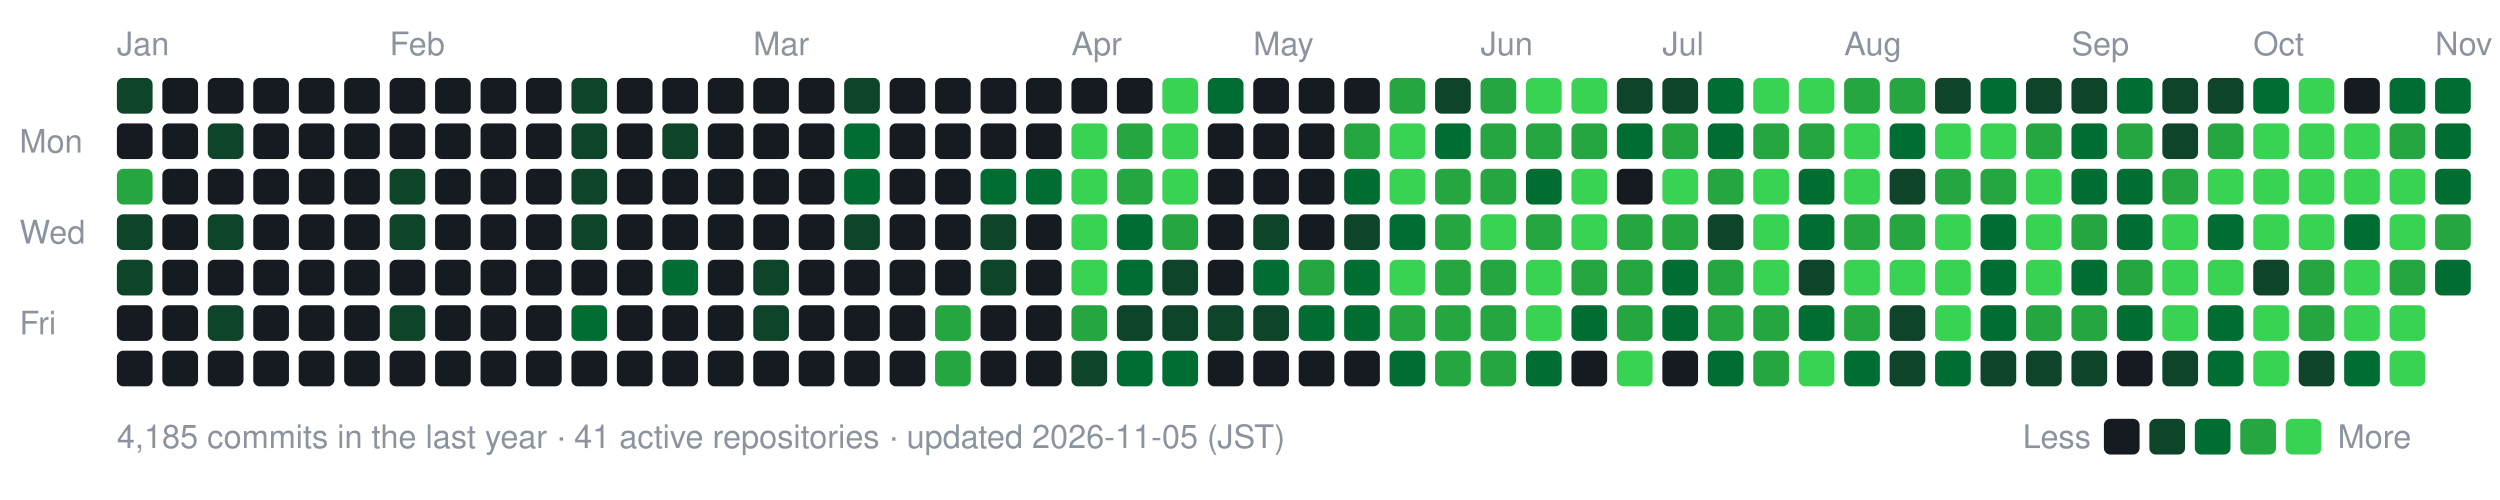
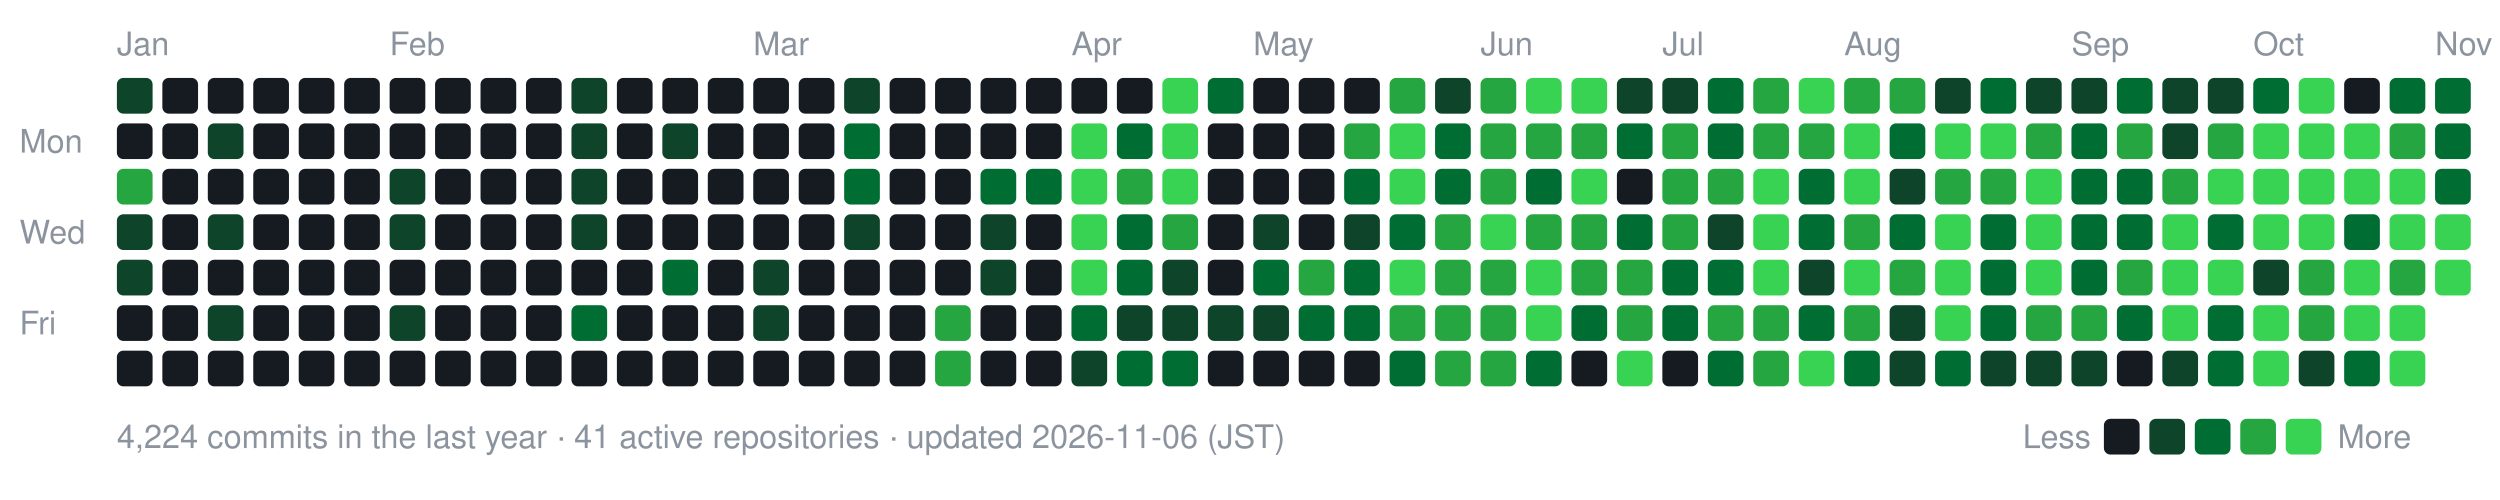
- <svg xmlns="http://www.w3.org/2000/svg" width="770" height="154" viewBox="0 0 770 154" role="img" aria-label="nexa-eng commit activity, last 52 weeks: 4185 commits">
+ <svg xmlns="http://www.w3.org/2000/svg" width="770" height="154" viewBox="0 0 770 154" role="img" aria-label="nexa-eng commit activity, last 52 weeks: 4224 commits">
  <text x="36" y="17" fill="#8b949e" font-family="-apple-system,BlinkMacSystemFont,'Segoe UI',Helvetica,Arial,sans-serif" font-size="10">Jan</text>
  <text x="120" y="17" fill="#8b949e" font-family="-apple-system,BlinkMacSystemFont,'Segoe UI',Helvetica,Arial,sans-serif" font-size="10">Feb</text>
  <text x="232" y="17" fill="#8b949e" font-family="-apple-system,BlinkMacSystemFont,'Segoe UI',Helvetica,Arial,sans-serif" font-size="10">Mar</text>
  <text x="330" y="17" fill="#8b949e" font-family="-apple-system,BlinkMacSystemFont,'Segoe UI',Helvetica,Arial,sans-serif" font-size="10">Apr</text>
  <text x="386" y="17" fill="#8b949e" font-family="-apple-system,BlinkMacSystemFont,'Segoe UI',Helvetica,Arial,sans-serif" font-size="10">May</text>
  <text x="456" y="17" fill="#8b949e" font-family="-apple-system,BlinkMacSystemFont,'Segoe UI',Helvetica,Arial,sans-serif" font-size="10">Jun</text>
  <text x="512" y="17" fill="#8b949e" font-family="-apple-system,BlinkMacSystemFont,'Segoe UI',Helvetica,Arial,sans-serif" font-size="10">Jul</text>
  <text x="568" y="17" fill="#8b949e" font-family="-apple-system,BlinkMacSystemFont,'Segoe UI',Helvetica,Arial,sans-serif" font-size="10">Aug</text>
  <text x="638" y="17" fill="#8b949e" font-family="-apple-system,BlinkMacSystemFont,'Segoe UI',Helvetica,Arial,sans-serif" font-size="10">Sep</text>
  <text x="694" y="17" fill="#8b949e" font-family="-apple-system,BlinkMacSystemFont,'Segoe UI',Helvetica,Arial,sans-serif" font-size="10">Oct</text>
  <text x="750" y="17" fill="#8b949e" font-family="-apple-system,BlinkMacSystemFont,'Segoe UI',Helvetica,Arial,sans-serif" font-size="10">Nov</text>
  <text x="6" y="47" fill="#8b949e" font-family="-apple-system,BlinkMacSystemFont,'Segoe UI',Helvetica,Arial,sans-serif" font-size="10">Mon</text>
  <text x="6" y="75" fill="#8b949e" font-family="-apple-system,BlinkMacSystemFont,'Segoe UI',Helvetica,Arial,sans-serif" font-size="10">Wed</text>
  <text x="6" y="103" fill="#8b949e" font-family="-apple-system,BlinkMacSystemFont,'Segoe UI',Helvetica,Arial,sans-serif" font-size="10">Fri</text>
  <rect x="36" y="24" width="11" height="11" rx="2" fill="#0e4429" data-date="2026-01-11" data-count="2" />
  <rect x="36" y="38" width="11" height="11" rx="2" fill="#161b22" data-date="2026-01-12" data-count="0" />
  <rect x="36" y="52" width="11" height="11" rx="2" fill="#26a641" data-date="2026-01-13" data-count="15" />
  <rect x="36" y="66" width="11" height="11" rx="2" fill="#0e4429" data-date="2026-01-14" data-count="3" />
  <rect x="36" y="80" width="11" height="11" rx="2" fill="#0e4429" data-date="2026-01-15" data-count="3" />
  <rect x="36" y="94" width="11" height="11" rx="2" fill="#161b22" data-date="2026-01-16" data-count="0" />
  <rect x="36" y="108" width="11" height="11" rx="2" fill="#161b22" data-date="2026-01-17" data-count="0" />
  <rect x="50" y="24" width="11" height="11" rx="2" fill="#161b22" data-date="2026-01-11" data-count="0" />
  <rect x="50" y="38" width="11" height="11" rx="2" fill="#161b22" data-date="2026-01-12" data-count="0" />
  <rect x="50" y="52" width="11" height="11" rx="2" fill="#161b22" data-date="2026-01-13" data-count="0" />
  <rect x="50" y="66" width="11" height="11" rx="2" fill="#161b22" data-date="2026-01-14" data-count="0" />
  <rect x="50" y="80" width="11" height="11" rx="2" fill="#161b22" data-date="2026-01-15" data-count="0" />
  <rect x="50" y="94" width="11" height="11" rx="2" fill="#161b22" data-date="2026-01-16" data-count="0" />
  <rect x="50" y="108" width="11" height="11" rx="2" fill="#161b22" data-date="2026-01-17" data-count="0" />
  <rect x="64" y="24" width="11" height="11" rx="2" fill="#161b22" data-date="2026-01-18" data-count="0" />
  <rect x="64" y="38" width="11" height="11" rx="2" fill="#0e4429" data-date="2026-01-19" data-count="1" />
  <rect x="64" y="52" width="11" height="11" rx="2" fill="#161b22" data-date="2026-01-20" data-count="0" />
  <rect x="64" y="66" width="11" height="11" rx="2" fill="#0e4429" data-date="2026-01-21" data-count="2" />
  <rect x="64" y="80" width="11" height="11" rx="2" fill="#161b22" data-date="2026-01-22" data-count="0" />
  <rect x="64" y="94" width="11" height="11" rx="2" fill="#0e4429" data-date="2026-01-23" data-count="3" />
  <rect x="64" y="108" width="11" height="11" rx="2" fill="#161b22" data-date="2026-01-24" data-count="0" />
  <rect x="78" y="24" width="11" height="11" rx="2" fill="#161b22" data-date="2026-01-18" data-count="0" />
  <rect x="78" y="38" width="11" height="11" rx="2" fill="#161b22" data-date="2026-01-19" data-count="0" />
  <rect x="78" y="52" width="11" height="11" rx="2" fill="#161b22" data-date="2026-01-20" data-count="0" />
  <rect x="78" y="66" width="11" height="11" rx="2" fill="#161b22" data-date="2026-01-21" data-count="0" />
  <rect x="78" y="80" width="11" height="11" rx="2" fill="#161b22" data-date="2026-01-22" data-count="0" />
  <rect x="78" y="94" width="11" height="11" rx="2" fill="#161b22" data-date="2026-01-23" data-count="0" />
  <rect x="78" y="108" width="11" height="11" rx="2" fill="#161b22" data-date="2026-01-24" data-count="0" />
  <rect x="92" y="24" width="11" height="11" rx="2" fill="#161b22" data-date="2026-01-25" data-count="0" />
  <rect x="92" y="38" width="11" height="11" rx="2" fill="#161b22" data-date="2026-01-26" data-count="0" />
  <rect x="92" y="52" width="11" height="11" rx="2" fill="#161b22" data-date="2026-01-27" data-count="0" />
  <rect x="92" y="66" width="11" height="11" rx="2" fill="#161b22" data-date="2026-01-28" data-count="0" />
  <rect x="92" y="80" width="11" height="11" rx="2" fill="#161b22" data-date="2026-01-29" data-count="0" />
  <rect x="92" y="94" width="11" height="11" rx="2" fill="#161b22" data-date="2026-01-30" data-count="0" />
  <rect x="92" y="108" width="11" height="11" rx="2" fill="#161b22" data-date="2026-01-31" data-count="0" />
  <rect x="106" y="24" width="11" height="11" rx="2" fill="#161b22" data-date="2026-01-25" data-count="0" />
  <rect x="106" y="38" width="11" height="11" rx="2" fill="#161b22" data-date="2026-01-26" data-count="0" />
  <rect x="106" y="52" width="11" height="11" rx="2" fill="#161b22" data-date="2026-01-27" data-count="0" />
  <rect x="106" y="66" width="11" height="11" rx="2" fill="#161b22" data-date="2026-01-28" data-count="0" />
  <rect x="106" y="80" width="11" height="11" rx="2" fill="#161b22" data-date="2026-01-29" data-count="0" />
  <rect x="106" y="94" width="11" height="11" rx="2" fill="#161b22" data-date="2026-01-30" data-count="0" />
  <rect x="106" y="108" width="11" height="11" rx="2" fill="#161b22" data-date="2026-01-31" data-count="0" />
  <rect x="120" y="24" width="11" height="11" rx="2" fill="#161b22" data-date="2026-02-01" data-count="0" />
  <rect x="120" y="38" width="11" height="11" rx="2" fill="#161b22" data-date="2026-02-02" data-count="0" />
  <rect x="120" y="52" width="11" height="11" rx="2" fill="#0e4429" data-date="2026-02-03" data-count="1" />
  <rect x="120" y="66" width="11" height="11" rx="2" fill="#0e4429" data-date="2026-02-04" data-count="1" />
  <rect x="120" y="80" width="11" height="11" rx="2" fill="#161b22" data-date="2026-02-05" data-count="0" />
  <rect x="120" y="94" width="11" height="11" rx="2" fill="#0e4429" data-date="2026-02-06" data-count="2" />
  <rect x="120" y="108" width="11" height="11" rx="2" fill="#161b22" data-date="2026-02-07" data-count="0" />
  <rect x="134" y="24" width="11" height="11" rx="2" fill="#161b22" data-date="2026-02-01" data-count="0" />
  <rect x="134" y="38" width="11" height="11" rx="2" fill="#161b22" data-date="2026-02-02" data-count="0" />
  <rect x="134" y="52" width="11" height="11" rx="2" fill="#161b22" data-date="2026-02-03" data-count="0" />
  <rect x="134" y="66" width="11" height="11" rx="2" fill="#161b22" data-date="2026-02-04" data-count="0" />
  <rect x="134" y="80" width="11" height="11" rx="2" fill="#161b22" data-date="2026-02-05" data-count="0" />
  <rect x="134" y="94" width="11" height="11" rx="2" fill="#161b22" data-date="2026-02-06" data-count="0" />
  <rect x="134" y="108" width="11" height="11" rx="2" fill="#161b22" data-date="2026-02-07" data-count="0" />
  <rect x="148" y="24" width="11" height="11" rx="2" fill="#161b22" data-date="2026-02-08" data-count="0" />
  <rect x="148" y="38" width="11" height="11" rx="2" fill="#161b22" data-date="2026-02-09" data-count="0" />
  <rect x="148" y="52" width="11" height="11" rx="2" fill="#161b22" data-date="2026-02-10" data-count="0" />
  <rect x="148" y="66" width="11" height="11" rx="2" fill="#161b22" data-date="2026-02-11" data-count="0" />
  <rect x="148" y="80" width="11" height="11" rx="2" fill="#161b22" data-date="2026-02-12" data-count="0" />
  <rect x="148" y="94" width="11" height="11" rx="2" fill="#161b22" data-date="2026-02-13" data-count="0" />
  <rect x="148" y="108" width="11" height="11" rx="2" fill="#161b22" data-date="2026-02-14" data-count="0" />
  <rect x="162" y="24" width="11" height="11" rx="2" fill="#161b22" data-date="2026-02-08" data-count="0" />
  <rect x="162" y="38" width="11" height="11" rx="2" fill="#161b22" data-date="2026-02-09" data-count="0" />
  <rect x="162" y="52" width="11" height="11" rx="2" fill="#161b22" data-date="2026-02-10" data-count="0" />
  <rect x="162" y="66" width="11" height="11" rx="2" fill="#161b22" data-date="2026-02-11" data-count="0" />
  <rect x="162" y="80" width="11" height="11" rx="2" fill="#161b22" data-date="2026-02-12" data-count="0" />
  <rect x="162" y="94" width="11" height="11" rx="2" fill="#161b22" data-date="2026-02-13" data-count="0" />
  <rect x="162" y="108" width="11" height="11" rx="2" fill="#161b22" data-date="2026-02-14" data-count="0" />
  <rect x="176" y="24" width="11" height="11" rx="2" fill="#0e4429" data-date="2026-02-15" data-count="1" />
  <rect x="176" y="38" width="11" height="11" rx="2" fill="#0e4429" data-date="2026-02-16" data-count="2" />
  <rect x="176" y="52" width="11" height="11" rx="2" fill="#0e4429" data-date="2026-02-17" data-count="2" />
  <rect x="176" y="66" width="11" height="11" rx="2" fill="#0e4429" data-date="2026-02-18" data-count="1" />
  <rect x="176" y="80" width="11" height="11" rx="2" fill="#161b22" data-date="2026-02-19" data-count="0" />
  <rect x="176" y="94" width="11" height="11" rx="2" fill="#006d32" data-date="2026-02-20" data-count="4" />
  <rect x="176" y="108" width="11" height="11" rx="2" fill="#161b22" data-date="2026-02-21" data-count="0" />
  <rect x="190" y="24" width="11" height="11" rx="2" fill="#161b22" data-date="2026-02-15" data-count="0" />
  <rect x="190" y="38" width="11" height="11" rx="2" fill="#161b22" data-date="2026-02-16" data-count="0" />
  <rect x="190" y="52" width="11" height="11" rx="2" fill="#161b22" data-date="2026-02-17" data-count="0" />
  <rect x="190" y="66" width="11" height="11" rx="2" fill="#161b22" data-date="2026-02-18" data-count="0" />
  <rect x="190" y="80" width="11" height="11" rx="2" fill="#161b22" data-date="2026-02-19" data-count="0" />
  <rect x="190" y="94" width="11" height="11" rx="2" fill="#161b22" data-date="2026-02-20" data-count="0" />
  <rect x="190" y="108" width="11" height="11" rx="2" fill="#161b22" data-date="2026-02-21" data-count="0" />
  <rect x="204" y="24" width="11" height="11" rx="2" fill="#161b22" data-date="2026-02-22" data-count="0" />
  <rect x="204" y="38" width="11" height="11" rx="2" fill="#0e4429" data-date="2026-02-23" data-count="1" />
  <rect x="204" y="52" width="11" height="11" rx="2" fill="#161b22" data-date="2026-02-24" data-count="0" />
  <rect x="204" y="66" width="11" height="11" rx="2" fill="#161b22" data-date="2026-02-25" data-count="0" />
  <rect x="204" y="80" width="11" height="11" rx="2" fill="#006d32" data-date="2026-02-26" data-count="4" />
  <rect x="204" y="94" width="11" height="11" rx="2" fill="#161b22" data-date="2026-02-27" data-count="0" />
  <rect x="204" y="108" width="11" height="11" rx="2" fill="#161b22" data-date="2026-02-28" data-count="0" />
  <rect x="218" y="24" width="11" height="11" rx="2" fill="#161b22" data-date="2026-02-22" data-count="0" />
  <rect x="218" y="38" width="11" height="11" rx="2" fill="#161b22" data-date="2026-02-23" data-count="0" />
  <rect x="218" y="52" width="11" height="11" rx="2" fill="#161b22" data-date="2026-02-24" data-count="0" />
  <rect x="218" y="66" width="11" height="11" rx="2" fill="#161b22" data-date="2026-02-25" data-count="0" />
  <rect x="218" y="80" width="11" height="11" rx="2" fill="#161b22" data-date="2026-02-26" data-count="0" />
  <rect x="218" y="94" width="11" height="11" rx="2" fill="#161b22" data-date="2026-02-27" data-count="0" />
  <rect x="218" y="108" width="11" height="11" rx="2" fill="#161b22" data-date="2026-02-28" data-count="0" />
  <rect x="232" y="24" width="11" height="11" rx="2" fill="#161b22" data-date="2026-03-01" data-count="0" />
  <rect x="232" y="38" width="11" height="11" rx="2" fill="#161b22" data-date="2026-03-02" data-count="0" />
  <rect x="232" y="52" width="11" height="11" rx="2" fill="#161b22" data-date="2026-03-03" data-count="0" />
  <rect x="232" y="66" width="11" height="11" rx="2" fill="#161b22" data-date="2026-03-04" data-count="0" />
  <rect x="232" y="80" width="11" height="11" rx="2" fill="#0e4429" data-date="2026-03-05" data-count="2" />
  <rect x="232" y="94" width="11" height="11" rx="2" fill="#0e4429" data-date="2026-03-06" data-count="1" />
  <rect x="232" y="108" width="11" height="11" rx="2" fill="#161b22" data-date="2026-03-07" data-count="0" />
  <rect x="246" y="24" width="11" height="11" rx="2" fill="#161b22" data-date="2026-03-01" data-count="0" />
  <rect x="246" y="38" width="11" height="11" rx="2" fill="#161b22" data-date="2026-03-02" data-count="0" />
  <rect x="246" y="52" width="11" height="11" rx="2" fill="#161b22" data-date="2026-03-03" data-count="0" />
  <rect x="246" y="66" width="11" height="11" rx="2" fill="#161b22" data-date="2026-03-04" data-count="0" />
  <rect x="246" y="80" width="11" height="11" rx="2" fill="#161b22" data-date="2026-03-05" data-count="0" />
  <rect x="246" y="94" width="11" height="11" rx="2" fill="#161b22" data-date="2026-03-06" data-count="0" />
  <rect x="246" y="108" width="11" height="11" rx="2" fill="#161b22" data-date="2026-03-07" data-count="0" />
  <rect x="260" y="24" width="11" height="11" rx="2" fill="#0e4429" data-date="2026-03-08" data-count="2" />
  <rect x="260" y="38" width="11" height="11" rx="2" fill="#006d32" data-date="2026-03-09" data-count="4" />
  <rect x="260" y="52" width="11" height="11" rx="2" fill="#006d32" data-date="2026-03-10" data-count="8" />
  <rect x="260" y="66" width="11" height="11" rx="2" fill="#0e4429" data-date="2026-03-11" data-count="1" />
  <rect x="260" y="80" width="11" height="11" rx="2" fill="#161b22" data-date="2026-03-12" data-count="0" />
  <rect x="260" y="94" width="11" height="11" rx="2" fill="#161b22" data-date="2026-03-13" data-count="0" />
  <rect x="260" y="108" width="11" height="11" rx="2" fill="#161b22" data-date="2026-03-14" data-count="0" />
  <rect x="274" y="24" width="11" height="11" rx="2" fill="#161b22" data-date="2026-03-08" data-count="0" />
  <rect x="274" y="38" width="11" height="11" rx="2" fill="#161b22" data-date="2026-03-09" data-count="0" />
  <rect x="274" y="52" width="11" height="11" rx="2" fill="#161b22" data-date="2026-03-10" data-count="0" />
  <rect x="274" y="66" width="11" height="11" rx="2" fill="#161b22" data-date="2026-03-11" data-count="0" />
  <rect x="274" y="80" width="11" height="11" rx="2" fill="#161b22" data-date="2026-03-12" data-count="0" />
  <rect x="274" y="94" width="11" height="11" rx="2" fill="#161b22" data-date="2026-03-13" data-count="0" />
  <rect x="274" y="108" width="11" height="11" rx="2" fill="#161b22" data-date="2026-03-14" data-count="0" />
  <rect x="288" y="24" width="11" height="11" rx="2" fill="#161b22" data-date="2026-03-15" data-count="0" />
  <rect x="288" y="38" width="11" height="11" rx="2" fill="#161b22" data-date="2026-03-16" data-count="0" />
  <rect x="288" y="52" width="11" height="11" rx="2" fill="#161b22" data-date="2026-03-17" data-count="0" />
  <rect x="288" y="66" width="11" height="11" rx="2" fill="#161b22" data-date="2026-03-18" data-count="0" />
  <rect x="288" y="80" width="11" height="11" rx="2" fill="#161b22" data-date="2026-03-19" data-count="0" />
  <rect x="288" y="94" width="11" height="11" rx="2" fill="#26a641" data-date="2026-03-20" data-count="17" />
  <rect x="288" y="108" width="11" height="11" rx="2" fill="#26a641" data-date="2026-03-21" data-count="19" />
  <rect x="302" y="24" width="11" height="11" rx="2" fill="#161b22" data-date="2026-03-22" data-count="0" />
  <rect x="302" y="38" width="11" height="11" rx="2" fill="#161b22" data-date="2026-03-23" data-count="0" />
  <rect x="302" y="52" width="11" height="11" rx="2" fill="#006d32" data-date="2026-03-24" data-count="6" />
  <rect x="302" y="66" width="11" height="11" rx="2" fill="#0e4429" data-date="2026-03-25" data-count="2" />
  <rect x="302" y="80" width="11" height="11" rx="2" fill="#0e4429" data-date="2026-03-26" data-count="1" />
  <rect x="302" y="94" width="11" height="11" rx="2" fill="#161b22" data-date="2026-03-27" data-count="0" />
  <rect x="302" y="108" width="11" height="11" rx="2" fill="#161b22" data-date="2026-03-28" data-count="0" />
  <rect x="316" y="24" width="11" height="11" rx="2" fill="#161b22" data-date="2026-03-29" data-count="0" />
  <rect x="316" y="38" width="11" height="11" rx="2" fill="#161b22" data-date="2026-03-30" data-count="0" />
  <rect x="316" y="52" width="11" height="11" rx="2" fill="#006d32" data-date="2026-03-31" data-count="6" />
  <rect x="316" y="66" width="11" height="11" rx="2" fill="#161b22" data-date="2026-04-01" data-count="0" />
  <rect x="316" y="80" width="11" height="11" rx="2" fill="#161b22" data-date="2026-04-02" data-count="0" />
  <rect x="316" y="94" width="11" height="11" rx="2" fill="#161b22" data-date="2026-04-03" data-count="0" />
  <rect x="316" y="108" width="11" height="11" rx="2" fill="#161b22" data-date="2026-04-04" data-count="0" />
  <rect x="330" y="24" width="11" height="11" rx="2" fill="#161b22" data-date="2026-04-05" data-count="0" />
  <rect x="330" y="38" width="11" height="11" rx="2" fill="#39d353" data-date="2026-04-06" data-count="26" />
  <rect x="330" y="52" width="11" height="11" rx="2" fill="#39d353" data-date="2026-04-07" data-count="70" />
  <rect x="330" y="66" width="11" height="11" rx="2" fill="#39d353" data-date="2026-04-08" data-count="35" />
  <rect x="330" y="80" width="11" height="11" rx="2" fill="#39d353" data-date="2026-04-09" data-count="42" />
-   <rect x="330" y="94" width="11" height="11" rx="2" fill="#26a641" data-date="2026-04-10" data-count="12" />
+   <rect x="330" y="94" width="11" height="11" rx="2" fill="#006d32" data-date="2026-04-10" data-count="12" />
  <rect x="330" y="108" width="11" height="11" rx="2" fill="#0e4429" data-date="2026-04-11" data-count="2" />
  <rect x="344" y="24" width="11" height="11" rx="2" fill="#161b22" data-date="2026-04-12" data-count="0" />
-   <rect x="344" y="38" width="11" height="11" rx="2" fill="#26a641" data-date="2026-04-13" data-count="12" />
+   <rect x="344" y="38" width="11" height="11" rx="2" fill="#006d32" data-date="2026-04-13" data-count="12" />
  <rect x="344" y="52" width="11" height="11" rx="2" fill="#26a641" data-date="2026-04-14" data-count="22" />
  <rect x="344" y="66" width="11" height="11" rx="2" fill="#006d32" data-date="2026-04-15" data-count="5" />
  <rect x="344" y="80" width="11" height="11" rx="2" fill="#006d32" data-date="2026-04-16" data-count="8" />
  <rect x="344" y="94" width="11" height="11" rx="2" fill="#0e4429" data-date="2026-04-17" data-count="3" />
  <rect x="344" y="108" width="11" height="11" rx="2" fill="#006d32" data-date="2026-04-18" data-count="11" />
  <rect x="358" y="24" width="11" height="11" rx="2" fill="#39d353" data-date="2026-04-19" data-count="30" />
  <rect x="358" y="38" width="11" height="11" rx="2" fill="#39d353" data-date="2026-04-20" data-count="38" />
  <rect x="358" y="52" width="11" height="11" rx="2" fill="#39d353" data-date="2026-04-21" data-count="47" />
  <rect x="358" y="66" width="11" height="11" rx="2" fill="#26a641" data-date="2026-04-22" data-count="19" />
  <rect x="358" y="80" width="11" height="11" rx="2" fill="#0e4429" data-date="2026-04-23" data-count="3" />
  <rect x="358" y="94" width="11" height="11" rx="2" fill="#0e4429" data-date="2026-04-24" data-count="1" />
  <rect x="358" y="108" width="11" height="11" rx="2" fill="#006d32" data-date="2026-04-25" data-count="4" />
  <rect x="372" y="24" width="11" height="11" rx="2" fill="#006d32" data-date="2026-04-26" data-count="5" />
  <rect x="372" y="38" width="11" height="11" rx="2" fill="#161b22" data-date="2026-04-27" data-count="0" />
  <rect x="372" y="52" width="11" height="11" rx="2" fill="#161b22" data-date="2026-04-28" data-count="0" />
  <rect x="372" y="66" width="11" height="11" rx="2" fill="#161b22" data-date="2026-04-29" data-count="0" />
  <rect x="372" y="80" width="11" height="11" rx="2" fill="#161b22" data-date="2026-04-30" data-count="0" />
  <rect x="372" y="94" width="11" height="11" rx="2" fill="#0e4429" data-date="2026-05-01" data-count="2" />
  <rect x="372" y="108" width="11" height="11" rx="2" fill="#161b22" data-date="2026-05-02" data-count="0" />
  <rect x="386" y="24" width="11" height="11" rx="2" fill="#161b22" data-date="2026-05-03" data-count="0" />
  <rect x="386" y="38" width="11" height="11" rx="2" fill="#161b22" data-date="2026-05-04" data-count="0" />
  <rect x="386" y="52" width="11" height="11" rx="2" fill="#161b22" data-date="2026-05-05" data-count="0" />
  <rect x="386" y="66" width="11" height="11" rx="2" fill="#0e4429" data-date="2026-05-06" data-count="2" />
  <rect x="386" y="80" width="11" height="11" rx="2" fill="#006d32" data-date="2026-05-07" data-count="10" />
  <rect x="386" y="94" width="11" height="11" rx="2" fill="#0e4429" data-date="2026-05-08" data-count="1" />
  <rect x="386" y="108" width="11" height="11" rx="2" fill="#161b22" data-date="2026-05-09" data-count="0" />
  <rect x="400" y="24" width="11" height="11" rx="2" fill="#161b22" data-date="2026-05-10" data-count="0" />
  <rect x="400" y="38" width="11" height="11" rx="2" fill="#161b22" data-date="2026-05-11" data-count="0" />
  <rect x="400" y="52" width="11" height="11" rx="2" fill="#161b22" data-date="2026-05-12" data-count="0" />
  <rect x="400" y="66" width="11" height="11" rx="2" fill="#161b22" data-date="2026-05-13" data-count="0" />
  <rect x="400" y="80" width="11" height="11" rx="2" fill="#26a641" data-date="2026-05-14" data-count="13" />
  <rect x="400" y="94" width="11" height="11" rx="2" fill="#006d32" data-date="2026-05-15" data-count="9" />
  <rect x="400" y="108" width="11" height="11" rx="2" fill="#161b22" data-date="2026-05-16" data-count="0" />
  <rect x="414" y="24" width="11" height="11" rx="2" fill="#161b22" data-date="2026-05-17" data-count="0" />
  <rect x="414" y="38" width="11" height="11" rx="2" fill="#26a641" data-date="2026-05-18" data-count="15" />
  <rect x="414" y="52" width="11" height="11" rx="2" fill="#006d32" data-date="2026-05-19" data-count="11" />
  <rect x="414" y="66" width="11" height="11" rx="2" fill="#0e4429" data-date="2026-05-20" data-count="2" />
  <rect x="414" y="80" width="11" height="11" rx="2" fill="#006d32" data-date="2026-05-21" data-count="6" />
  <rect x="414" y="94" width="11" height="11" rx="2" fill="#006d32" data-date="2026-05-22" data-count="5" />
  <rect x="414" y="108" width="11" height="11" rx="2" fill="#161b22" data-date="2026-05-23" data-count="0" />
  <rect x="428" y="24" width="11" height="11" rx="2" fill="#26a641" data-date="2026-05-24" data-count="14" />
  <rect x="428" y="38" width="11" height="11" rx="2" fill="#39d353" data-date="2026-05-25" data-count="73" />
  <rect x="428" y="52" width="11" height="11" rx="2" fill="#39d353" data-date="2026-05-26" data-count="43" />
  <rect x="428" y="66" width="11" height="11" rx="2" fill="#006d32" data-date="2026-05-27" data-count="10" />
  <rect x="428" y="80" width="11" height="11" rx="2" fill="#39d353" data-date="2026-05-28" data-count="32" />
  <rect x="428" y="94" width="11" height="11" rx="2" fill="#26a641" data-date="2026-05-29" data-count="23" />
  <rect x="428" y="108" width="11" height="11" rx="2" fill="#006d32" data-date="2026-05-30" data-count="11" />
  <rect x="442" y="24" width="11" height="11" rx="2" fill="#0e4429" data-date="2026-05-31" data-count="2" />
  <rect x="442" y="38" width="11" height="11" rx="2" fill="#006d32" data-date="2026-06-01" data-count="9" />
-   <rect x="442" y="52" width="11" height="11" rx="2" fill="#26a641" data-date="2026-06-02" data-count="12" />
+   <rect x="442" y="52" width="11" height="11" rx="2" fill="#006d32" data-date="2026-06-02" data-count="12" />
  <rect x="442" y="66" width="11" height="11" rx="2" fill="#26a641" data-date="2026-06-03" data-count="19" />
  <rect x="442" y="80" width="11" height="11" rx="2" fill="#26a641" data-date="2026-06-04" data-count="14" />
  <rect x="442" y="94" width="11" height="11" rx="2" fill="#26a641" data-date="2026-06-05" data-count="17" />
  <rect x="442" y="108" width="11" height="11" rx="2" fill="#26a641" data-date="2026-06-06" data-count="14" />
  <rect x="456" y="24" width="11" height="11" rx="2" fill="#26a641" data-date="2026-06-07" data-count="14" />
  <rect x="456" y="38" width="11" height="11" rx="2" fill="#26a641" data-date="2026-06-08" data-count="21" />
  <rect x="456" y="52" width="11" height="11" rx="2" fill="#26a641" data-date="2026-06-09" data-count="14" />
  <rect x="456" y="66" width="11" height="11" rx="2" fill="#39d353" data-date="2026-06-10" data-count="26" />
  <rect x="456" y="80" width="11" height="11" rx="2" fill="#26a641" data-date="2026-06-11" data-count="17" />
  <rect x="456" y="94" width="11" height="11" rx="2" fill="#26a641" data-date="2026-06-12" data-count="15" />
  <rect x="456" y="108" width="11" height="11" rx="2" fill="#26a641" data-date="2026-06-13" data-count="19" />
  <rect x="470" y="24" width="11" height="11" rx="2" fill="#39d353" data-date="2026-06-14" data-count="42" />
  <rect x="470" y="38" width="11" height="11" rx="2" fill="#26a641" data-date="2026-06-15" data-count="21" />
  <rect x="470" y="52" width="11" height="11" rx="2" fill="#006d32" data-date="2026-06-16" data-count="5" />
  <rect x="470" y="66" width="11" height="11" rx="2" fill="#26a641" data-date="2026-06-17" data-count="13" />
  <rect x="470" y="80" width="11" height="11" rx="2" fill="#39d353" data-date="2026-06-18" data-count="39" />
  <rect x="470" y="94" width="11" height="11" rx="2" fill="#39d353" data-date="2026-06-19" data-count="33" />
  <rect x="470" y="108" width="11" height="11" rx="2" fill="#006d32" data-date="2026-06-20" data-count="7" />
  <rect x="484" y="24" width="11" height="11" rx="2" fill="#39d353" data-date="2026-06-21" data-count="26" />
  <rect x="484" y="38" width="11" height="11" rx="2" fill="#26a641" data-date="2026-06-22" data-count="18" />
  <rect x="484" y="52" width="11" height="11" rx="2" fill="#39d353" data-date="2026-06-23" data-count="27" />
-   <rect x="484" y="66" width="11" height="11" rx="2" fill="#39d353" data-date="2026-06-24" data-count="25" />
+   <rect x="484" y="66" width="11" height="11" rx="2" fill="#26a641" data-date="2026-06-24" data-count="25" />
  <rect x="484" y="80" width="11" height="11" rx="2" fill="#26a641" data-date="2026-06-25" data-count="17" />
  <rect x="484" y="94" width="11" height="11" rx="2" fill="#006d32" data-date="2026-06-26" data-count="8" />
  <rect x="484" y="108" width="11" height="11" rx="2" fill="#161b22" data-date="2026-06-27" data-count="0" />
  <rect x="498" y="24" width="11" height="11" rx="2" fill="#0e4429" data-date="2026-06-28" data-count="3" />
  <rect x="498" y="38" width="11" height="11" rx="2" fill="#006d32" data-date="2026-06-29" data-count="4" />
  <rect x="498" y="52" width="11" height="11" rx="2" fill="#161b22" data-date="2026-06-30" data-count="0" />
-   <rect x="498" y="66" width="11" height="11" rx="2" fill="#26a641" data-date="2026-07-01" data-count="12" />
+   <rect x="498" y="66" width="11" height="11" rx="2" fill="#006d32" data-date="2026-07-01" data-count="12" />
  <rect x="498" y="80" width="11" height="11" rx="2" fill="#26a641" data-date="2026-07-02" data-count="16" />
  <rect x="498" y="94" width="11" height="11" rx="2" fill="#26a641" data-date="2026-07-03" data-count="19" />
  <rect x="498" y="108" width="11" height="11" rx="2" fill="#39d353" data-date="2026-07-04" data-count="30" />
  <rect x="512" y="24" width="11" height="11" rx="2" fill="#0e4429" data-date="2026-07-05" data-count="2" />
  <rect x="512" y="38" width="11" height="11" rx="2" fill="#26a641" data-date="2026-07-06" data-count="13" />
-   <rect x="512" y="52" width="11" height="11" rx="2" fill="#39d353" data-date="2026-07-07" data-count="25" />
+   <rect x="512" y="52" width="11" height="11" rx="2" fill="#26a641" data-date="2026-07-07" data-count="25" />
  <rect x="512" y="66" width="11" height="11" rx="2" fill="#26a641" data-date="2026-07-08" data-count="14" />
  <rect x="512" y="80" width="11" height="11" rx="2" fill="#006d32" data-date="2026-07-09" data-count="9" />
  <rect x="512" y="94" width="11" height="11" rx="2" fill="#006d32" data-date="2026-07-10" data-count="11" />
  <rect x="512" y="108" width="11" height="11" rx="2" fill="#161b22" data-date="2026-07-11" data-count="0" />
  <rect x="526" y="24" width="11" height="11" rx="2" fill="#006d32" data-date="2026-07-12" data-count="10" />
  <rect x="526" y="38" width="11" height="11" rx="2" fill="#006d32" data-date="2026-07-13" data-count="10" />
  <rect x="526" y="52" width="11" height="11" rx="2" fill="#26a641" data-date="2026-07-14" data-count="14" />
  <rect x="526" y="66" width="11" height="11" rx="2" fill="#0e4429" data-date="2026-07-15" data-count="3" />
-   <rect x="526" y="80" width="11" height="11" rx="2" fill="#26a641" data-date="2026-07-16" data-count="12" />
+   <rect x="526" y="80" width="11" height="11" rx="2" fill="#006d32" data-date="2026-07-16" data-count="12" />
  <rect x="526" y="94" width="11" height="11" rx="2" fill="#26a641" data-date="2026-07-17" data-count="21" />
  <rect x="526" y="108" width="11" height="11" rx="2" fill="#006d32" data-date="2026-07-18" data-count="11" />
-   <rect x="540" y="24" width="11" height="11" rx="2" fill="#39d353" data-date="2026-07-19" data-count="25" />
+   <rect x="540" y="24" width="11" height="11" rx="2" fill="#26a641" data-date="2026-07-19" data-count="25" />
  <rect x="540" y="38" width="11" height="11" rx="2" fill="#26a641" data-date="2026-07-20" data-count="20" />
  <rect x="540" y="52" width="11" height="11" rx="2" fill="#39d353" data-date="2026-07-21" data-count="28" />
  <rect x="540" y="66" width="11" height="11" rx="2" fill="#39d353" data-date="2026-07-22" data-count="33" />
  <rect x="540" y="80" width="11" height="11" rx="2" fill="#39d353" data-date="2026-07-23" data-count="50" />
  <rect x="540" y="94" width="11" height="11" rx="2" fill="#26a641" data-date="2026-07-24" data-count="14" />
  <rect x="540" y="108" width="11" height="11" rx="2" fill="#26a641" data-date="2026-07-25" data-count="21" />
  <rect x="554" y="24" width="11" height="11" rx="2" fill="#39d353" data-date="2026-07-26" data-count="31" />
  <rect x="554" y="38" width="11" height="11" rx="2" fill="#26a641" data-date="2026-07-27" data-count="20" />
  <rect x="554" y="52" width="11" height="11" rx="2" fill="#006d32" data-date="2026-07-28" data-count="4" />
  <rect x="554" y="66" width="11" height="11" rx="2" fill="#006d32" data-date="2026-07-29" data-count="11" />
  <rect x="554" y="80" width="11" height="11" rx="2" fill="#0e4429" data-date="2026-07-30" data-count="2" />
  <rect x="554" y="94" width="11" height="11" rx="2" fill="#006d32" data-date="2026-07-31" data-count="9" />
  <rect x="554" y="108" width="11" height="11" rx="2" fill="#39d353" data-date="2026-08-01" data-count="37" />
  <rect x="568" y="24" width="11" height="11" rx="2" fill="#26a641" data-date="2026-08-02" data-count="22" />
  <rect x="568" y="38" width="11" height="11" rx="2" fill="#39d353" data-date="2026-08-03" data-count="26" />
  <rect x="568" y="52" width="11" height="11" rx="2" fill="#39d353" data-date="2026-08-04" data-count="54" />
  <rect x="568" y="66" width="11" height="11" rx="2" fill="#26a641" data-date="2026-08-05" data-count="14" />
  <rect x="568" y="80" width="11" height="11" rx="2" fill="#39d353" data-date="2026-08-06" data-count="28" />
  <rect x="568" y="94" width="11" height="11" rx="2" fill="#26a641" data-date="2026-08-07" data-count="23" />
  <rect x="568" y="108" width="11" height="11" rx="2" fill="#006d32" data-date="2026-08-08" data-count="7" />
  <rect x="582" y="24" width="11" height="11" rx="2" fill="#26a641" data-date="2026-08-09" data-count="18" />
  <rect x="582" y="38" width="11" height="11" rx="2" fill="#006d32" data-date="2026-08-10" data-count="7" />
  <rect x="582" y="52" width="11" height="11" rx="2" fill="#0e4429" data-date="2026-08-11" data-count="2" />
-   <rect x="582" y="66" width="11" height="11" rx="2" fill="#26a641" data-date="2026-08-12" data-count="12" />
-   <rect x="582" y="80" width="11" height="11" rx="2" fill="#39d353" data-date="2026-08-13" data-count="25" />
+   <rect x="582" y="66" width="11" height="11" rx="2" fill="#006d32" data-date="2026-08-12" data-count="12" />
+   <rect x="582" y="80" width="11" height="11" rx="2" fill="#26a641" data-date="2026-08-13" data-count="25" />
  <rect x="582" y="94" width="11" height="11" rx="2" fill="#0e4429" data-date="2026-08-14" data-count="2" />
  <rect x="582" y="108" width="11" height="11" rx="2" fill="#0e4429" data-date="2026-08-15" data-count="1" />
  <rect x="596" y="24" width="11" height="11" rx="2" fill="#0e4429" data-date="2026-08-16" data-count="1" />
  <rect x="596" y="38" width="11" height="11" rx="2" fill="#39d353" data-date="2026-08-17" data-count="47" />
  <rect x="596" y="52" width="11" height="11" rx="2" fill="#26a641" data-date="2026-08-18" data-count="20" />
  <rect x="596" y="66" width="11" height="11" rx="2" fill="#39d353" data-date="2026-08-19" data-count="44" />
  <rect x="596" y="80" width="11" height="11" rx="2" fill="#39d353" data-date="2026-08-20" data-count="28" />
  <rect x="596" y="94" width="11" height="11" rx="2" fill="#39d353" data-date="2026-08-21" data-count="29" />
  <rect x="596" y="108" width="11" height="11" rx="2" fill="#006d32" data-date="2026-08-22" data-count="10" />
  <rect x="610" y="24" width="11" height="11" rx="2" fill="#006d32" data-date="2026-08-23" data-count="7" />
  <rect x="610" y="38" width="11" height="11" rx="2" fill="#39d353" data-date="2026-08-24" data-count="88" />
  <rect x="610" y="52" width="11" height="11" rx="2" fill="#26a641" data-date="2026-08-25" data-count="21" />
  <rect x="610" y="66" width="11" height="11" rx="2" fill="#006d32" data-date="2026-08-26" data-count="5" />
  <rect x="610" y="80" width="11" height="11" rx="2" fill="#006d32" data-date="2026-08-27" data-count="5" />
  <rect x="610" y="94" width="11" height="11" rx="2" fill="#006d32" data-date="2026-08-28" data-count="10" />
  <rect x="610" y="108" width="11" height="11" rx="2" fill="#0e4429" data-date="2026-08-29" data-count="1" />
  <rect x="624" y="24" width="11" height="11" rx="2" fill="#0e4429" data-date="2026-08-30" data-count="1" />
  <rect x="624" y="38" width="11" height="11" rx="2" fill="#26a641" data-date="2026-08-31" data-count="23" />
  <rect x="624" y="52" width="11" height="11" rx="2" fill="#39d353" data-date="2026-09-01" data-count="50" />
  <rect x="624" y="66" width="11" height="11" rx="2" fill="#39d353" data-date="2026-09-02" data-count="40" />
  <rect x="624" y="80" width="11" height="11" rx="2" fill="#39d353" data-date="2026-09-03" data-count="26" />
  <rect x="624" y="94" width="11" height="11" rx="2" fill="#26a641" data-date="2026-09-04" data-count="24" />
  <rect x="624" y="108" width="11" height="11" rx="2" fill="#0e4429" data-date="2026-09-05" data-count="3" />
  <rect x="638" y="24" width="11" height="11" rx="2" fill="#0e4429" data-date="2026-09-06" data-count="1" />
  <rect x="638" y="38" width="11" height="11" rx="2" fill="#006d32" data-date="2026-09-07" data-count="5" />
  <rect x="638" y="52" width="11" height="11" rx="2" fill="#006d32" data-date="2026-09-08" data-count="10" />
-   <rect x="638" y="66" width="11" height="11" rx="2" fill="#26a641" data-date="2026-09-09" data-count="12" />
+   <rect x="638" y="66" width="11" height="11" rx="2" fill="#006d32" data-date="2026-09-09" data-count="12" />
  <rect x="638" y="80" width="11" height="11" rx="2" fill="#006d32" data-date="2026-09-10" data-count="11" />
  <rect x="638" y="94" width="11" height="11" rx="2" fill="#26a641" data-date="2026-09-11" data-count="19" />
  <rect x="638" y="108" width="11" height="11" rx="2" fill="#0e4429" data-date="2026-09-12" data-count="3" />
  <rect x="652" y="24" width="11" height="11" rx="2" fill="#006d32" data-date="2026-09-13" data-count="4" />
  <rect x="652" y="38" width="11" height="11" rx="2" fill="#26a641" data-date="2026-09-14" data-count="21" />
  <rect x="652" y="52" width="11" height="11" rx="2" fill="#006d32" data-date="2026-09-15" data-count="4" />
  <rect x="652" y="66" width="11" height="11" rx="2" fill="#006d32" data-date="2026-09-16" data-count="11" />
  <rect x="652" y="80" width="11" height="11" rx="2" fill="#26a641" data-date="2026-09-17" data-count="21" />
  <rect x="652" y="94" width="11" height="11" rx="2" fill="#006d32" data-date="2026-09-18" data-count="5" />
  <rect x="652" y="108" width="11" height="11" rx="2" fill="#161b22" data-date="2026-09-19" data-count="0" />
  <rect x="666" y="24" width="11" height="11" rx="2" fill="#0e4429" data-date="2026-09-20" data-count="1" />
  <rect x="666" y="38" width="11" height="11" rx="2" fill="#0e4429" data-date="2026-09-21" data-count="1" />
  <rect x="666" y="52" width="11" height="11" rx="2" fill="#26a641" data-date="2026-09-22" data-count="17" />
  <rect x="666" y="66" width="11" height="11" rx="2" fill="#39d353" data-date="2026-09-23" data-count="45" />
  <rect x="666" y="80" width="11" height="11" rx="2" fill="#39d353" data-date="2026-09-24" data-count="58" />
  <rect x="666" y="94" width="11" height="11" rx="2" fill="#39d353" data-date="2026-09-25" data-count="71" />
  <rect x="666" y="108" width="11" height="11" rx="2" fill="#0e4429" data-date="2026-09-26" data-count="1" />
  <rect x="680" y="24" width="11" height="11" rx="2" fill="#0e4429" data-date="2026-09-27" data-count="3" />
  <rect x="680" y="38" width="11" height="11" rx="2" fill="#26a641" data-date="2026-09-28" data-count="16" />
  <rect x="680" y="52" width="11" height="11" rx="2" fill="#39d353" data-date="2026-09-29" data-count="44" />
  <rect x="680" y="66" width="11" height="11" rx="2" fill="#006d32" data-date="2026-09-30" data-count="7" />
  <rect x="680" y="80" width="11" height="11" rx="2" fill="#39d353" data-date="2026-10-01" data-count="54" />
  <rect x="680" y="94" width="11" height="11" rx="2" fill="#006d32" data-date="2026-10-02" data-count="9" />
  <rect x="680" y="108" width="11" height="11" rx="2" fill="#006d32" data-date="2026-10-03" data-count="7" />
  <rect x="694" y="24" width="11" height="11" rx="2" fill="#006d32" data-date="2026-10-04" data-count="10" />
  <rect x="694" y="38" width="11" height="11" rx="2" fill="#39d353" data-date="2026-10-05" data-count="102" />
  <rect x="694" y="52" width="11" height="11" rx="2" fill="#39d353" data-date="2026-10-06" data-count="26" />
  <rect x="694" y="66" width="11" height="11" rx="2" fill="#39d353" data-date="2026-10-07" data-count="28" />
  <rect x="694" y="80" width="11" height="11" rx="2" fill="#0e4429" data-date="2026-10-08" data-count="3" />
  <rect x="694" y="94" width="11" height="11" rx="2" fill="#39d353" data-date="2026-10-09" data-count="31" />
  <rect x="694" y="108" width="11" height="11" rx="2" fill="#39d353" data-date="2026-10-10" data-count="66" />
  <rect x="708" y="24" width="11" height="11" rx="2" fill="#39d353" data-date="2026-10-11" data-count="36" />
  <rect x="708" y="38" width="11" height="11" rx="2" fill="#39d353" data-date="2026-10-12" data-count="28" />
  <rect x="708" y="52" width="11" height="11" rx="2" fill="#39d353" data-date="2026-10-13" data-count="41" />
  <rect x="708" y="66" width="11" height="11" rx="2" fill="#39d353" data-date="2026-10-14" data-count="33" />
  <rect x="708" y="80" width="11" height="11" rx="2" fill="#26a641" data-date="2026-10-15" data-count="14" />
  <rect x="708" y="94" width="11" height="11" rx="2" fill="#26a641" data-date="2026-10-16" data-count="16" />
  <rect x="708" y="108" width="11" height="11" rx="2" fill="#0e4429" data-date="2026-10-17" data-count="2" />
  <rect x="722" y="24" width="11" height="11" rx="2" fill="#161b22" data-date="2026-10-18" data-count="0" />
  <rect x="722" y="38" width="11" height="11" rx="2" fill="#39d353" data-date="2026-10-19" data-count="64" />
  <rect x="722" y="52" width="11" height="11" rx="2" fill="#39d353" data-date="2026-10-20" data-count="56" />
  <rect x="722" y="66" width="11" height="11" rx="2" fill="#006d32" data-date="2026-10-21" data-count="9" />
  <rect x="722" y="80" width="11" height="11" rx="2" fill="#39d353" data-date="2026-10-22" data-count="105" />
  <rect x="722" y="94" width="11" height="11" rx="2" fill="#39d353" data-date="2026-10-23" data-count="106" />
  <rect x="722" y="108" width="11" height="11" rx="2" fill="#006d32" data-date="2026-10-24" data-count="9" />
  <rect x="736" y="24" width="11" height="11" rx="2" fill="#006d32" data-date="2026-10-25" data-count="4" />
  <rect x="736" y="38" width="11" height="11" rx="2" fill="#26a641" data-date="2026-10-26" data-count="22" />
  <rect x="736" y="52" width="11" height="11" rx="2" fill="#39d353" data-date="2026-10-27" data-count="45" />
  <rect x="736" y="66" width="11" height="11" rx="2" fill="#39d353" data-date="2026-10-28" data-count="60" />
  <rect x="736" y="80" width="11" height="11" rx="2" fill="#26a641" data-date="2026-10-29" data-count="20" />
  <rect x="736" y="94" width="11" height="11" rx="2" fill="#39d353" data-date="2026-10-30" data-count="145" />
  <rect x="736" y="108" width="11" height="11" rx="2" fill="#39d353" data-date="2026-10-31" data-count="42" />
  <rect x="750" y="24" width="11" height="11" rx="2" fill="#006d32" data-date="2026-11-01" data-count="4" />
  <rect x="750" y="38" width="11" height="11" rx="2" fill="#006d32" data-date="2026-11-02" data-count="11" />
  <rect x="750" y="52" width="11" height="11" rx="2" fill="#006d32" data-date="2026-11-03" data-count="6" />
-   <rect x="750" y="66" width="11" height="11" rx="2" fill="#26a641" data-date="2026-11-04" data-count="15" />
-   <rect x="750" y="80" width="11" height="11" rx="2" fill="#006d32" data-date="2026-11-05" data-count="9" />
-   <text x="36" y="138" fill="#8b949e" font-family="-apple-system,BlinkMacSystemFont,'Segoe UI',Helvetica,Arial,sans-serif" font-size="10">4,185 commits in the last year · 41 active repositories · updated 2026-11-05 (JST)</text>
+   <rect x="750" y="66" width="11" height="11" rx="2" fill="#39d353" data-date="2026-11-04" data-count="28" />
+   <rect x="750" y="80" width="11" height="11" rx="2" fill="#39d353" data-date="2026-11-05" data-count="35" />
+   <text x="36" y="138" fill="#8b949e" font-family="-apple-system,BlinkMacSystemFont,'Segoe UI',Helvetica,Arial,sans-serif" font-size="10">4,224 commits in the last year · 41 active repositories · updated 2026-11-06 (JST)</text>
  <text x="644" y="138" fill="#8b949e" font-family="-apple-system,BlinkMacSystemFont,'Segoe UI',Helvetica,Arial,sans-serif" font-size="10" text-anchor="end">Less</text>
  <rect x="648" y="129" width="11" height="11" rx="2" fill="#161b22" />
  <rect x="662" y="129" width="11" height="11" rx="2" fill="#0e4429" />
  <rect x="676" y="129" width="11" height="11" rx="2" fill="#006d32" />
  <rect x="690" y="129" width="11" height="11" rx="2" fill="#26a641" />
  <rect x="704" y="129" width="11" height="11" rx="2" fill="#39d353" />
  <text x="720" y="138" fill="#8b949e" font-family="-apple-system,BlinkMacSystemFont,'Segoe UI',Helvetica,Arial,sans-serif" font-size="10">More</text>
</svg>
